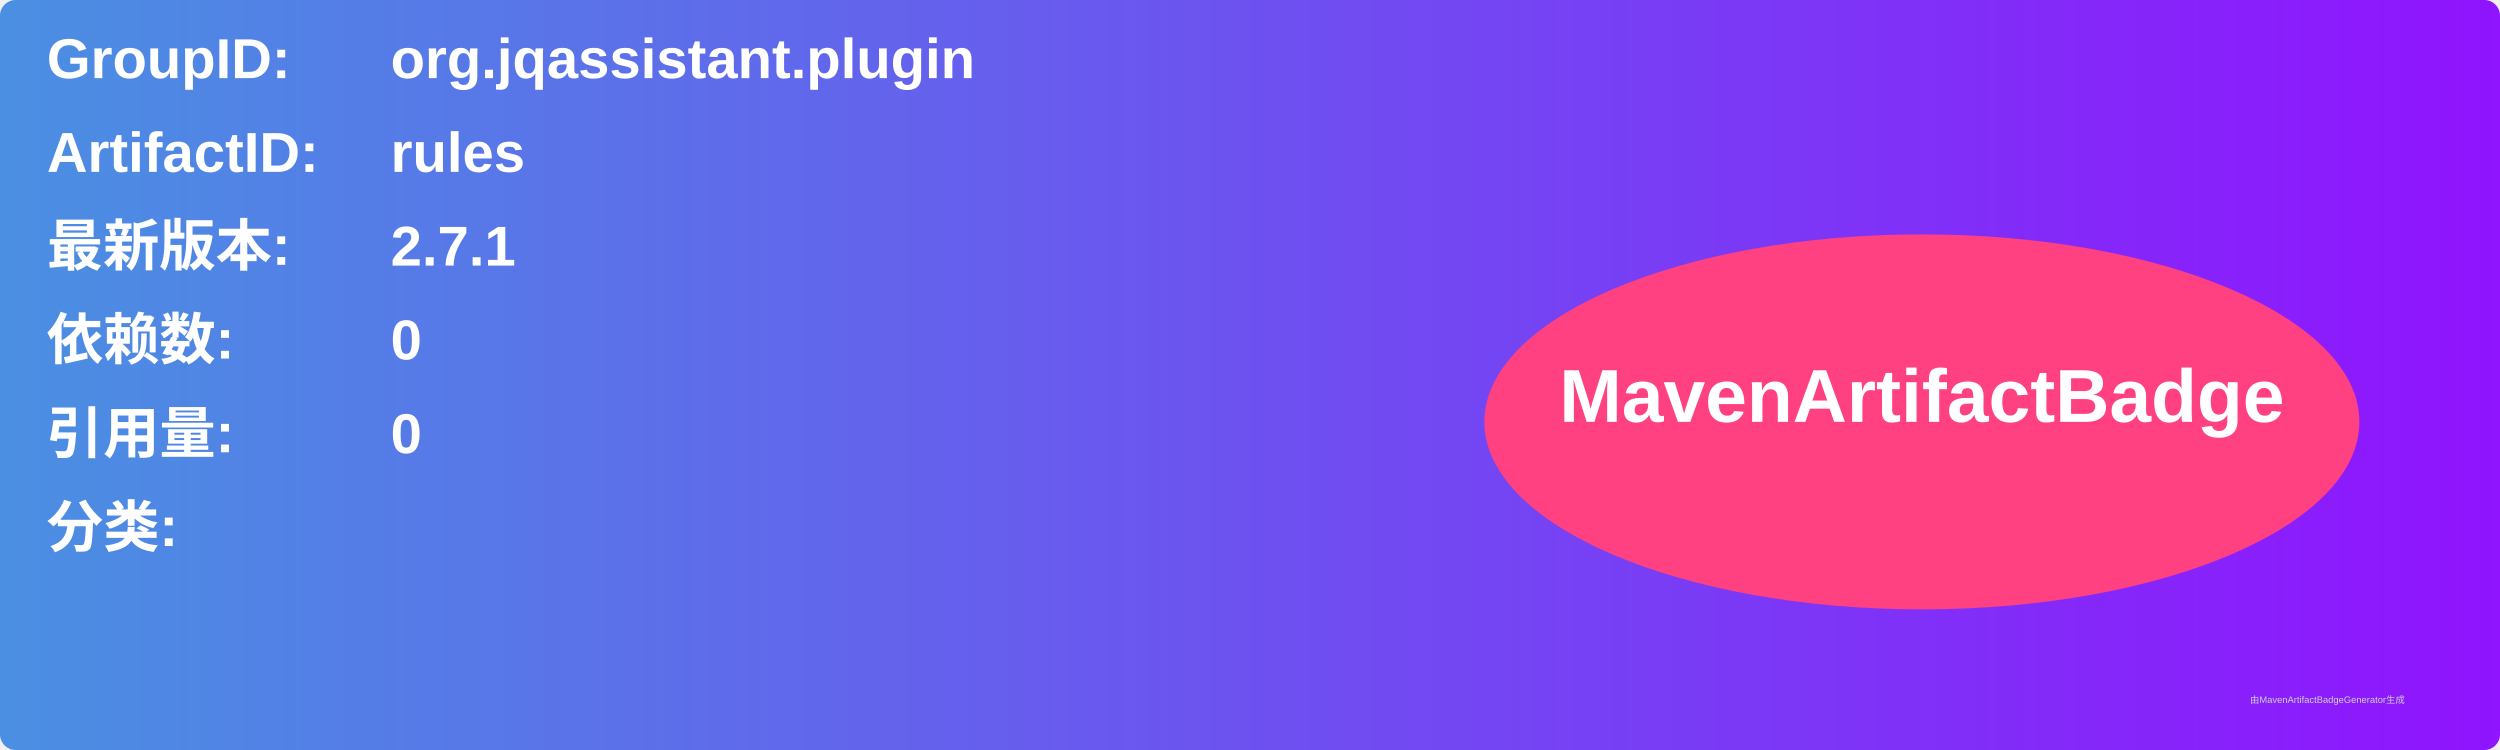
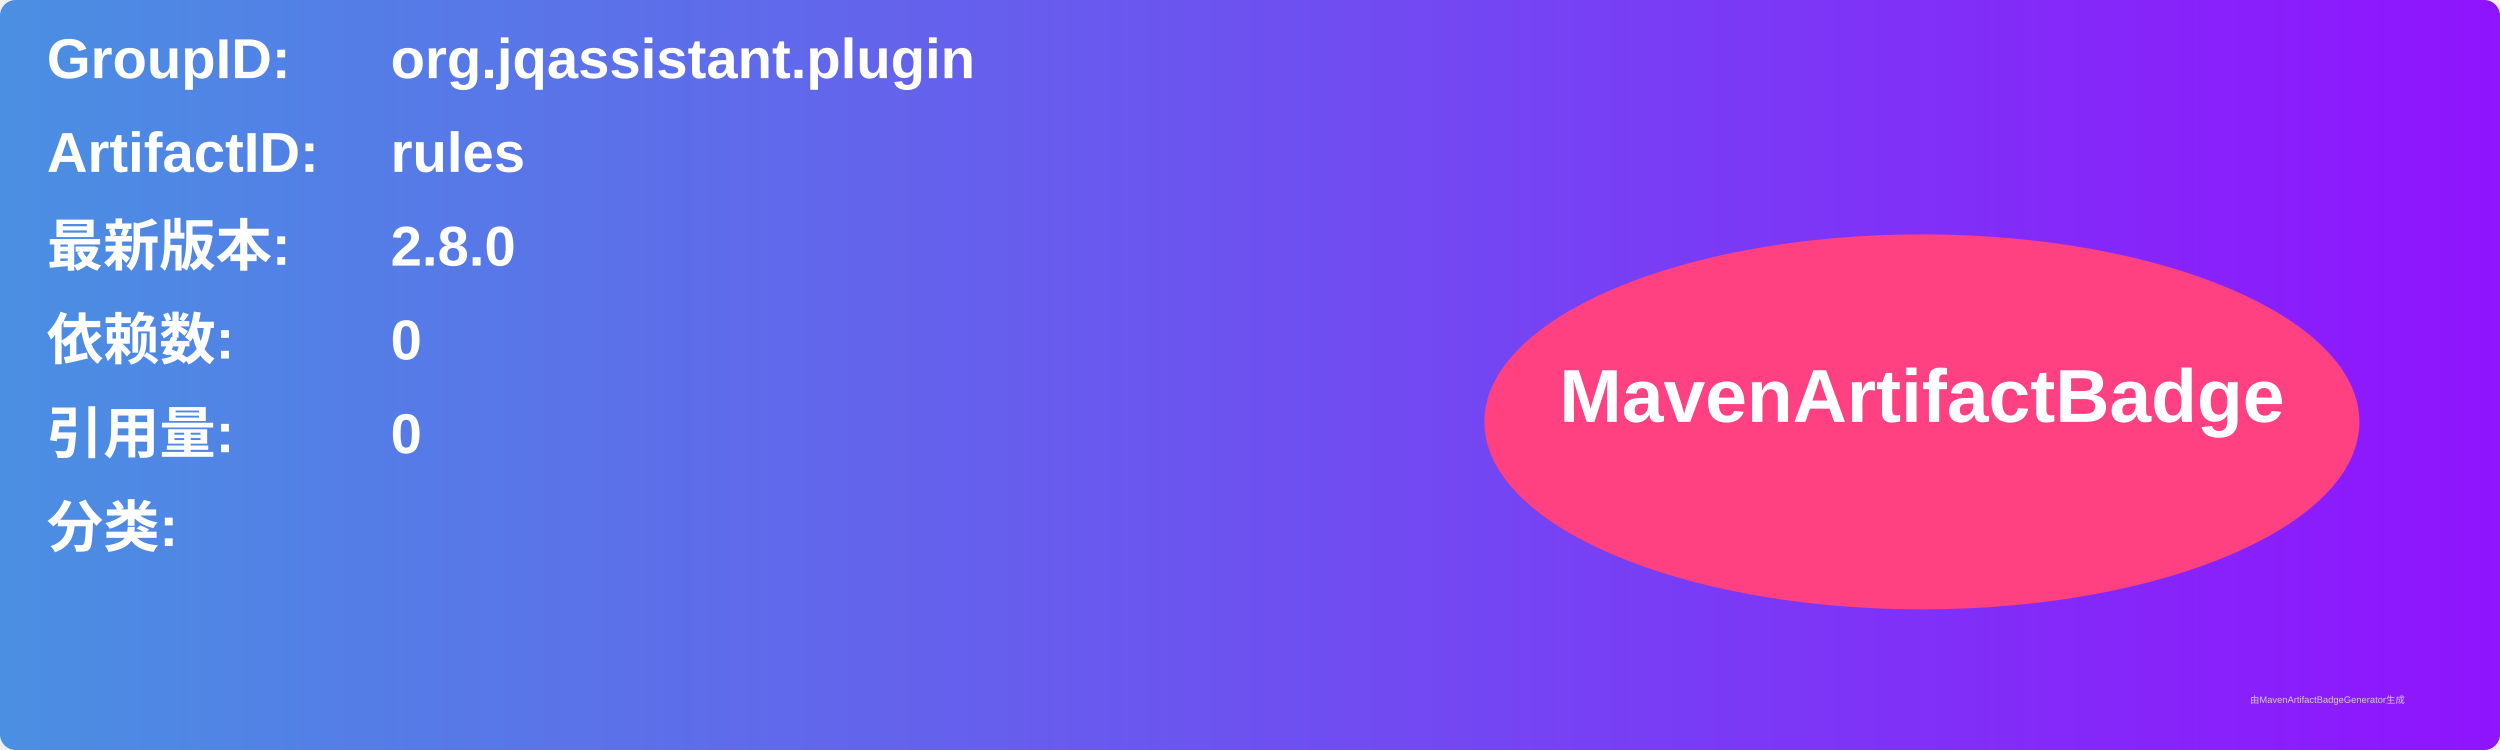
<svg xmlns="http://www.w3.org/2000/svg" width="800" height="240" viewBox="0 0 800 240">
  <linearGradient id="grad" x1="0%" y1="0%" x2="100%" y2="0%">
    <stop offset="0%" stop-color="#4a90e2" />
    <stop offset="100%" stop-color="#9013fe" />
  </linearGradient>
  <rect width="100%" height="100%" rx="5" ry="5" fill="url(#grad)" />
  <g transform="translate(15, 15)">
    <text x="0" y="10" font-family="Arial" font-size="18" fill="white" font-weight="bold" width="260">GroupID:</text>
    <text x="110" y="10" font-family="Arial" font-size="18" fill="white" font-weight="bold" width="460">org.jqassistant.plugin</text>
    <text x="0" y="40" font-family="Arial" font-size="18" fill="white" font-weight="bold" width="260">ArtifactID:</text>
    <text x="110" y="40" font-family="Arial" font-size="18" fill="white" font-weight="bold" width="460">rules</text>
    <text x="0" y="70" font-family="Arial" font-size="18" fill="white" font-weight="bold">最新版本:</text>
    <text x="110" y="70" font-family="Arial" font-size="18" fill="white" font-weight="bold">
-       <tspan font-weight="bold">2.7.1</tspan>
+       <tspan font-weight="bold">2.8.0</tspan>
    </text>
    <text x="0" y="100" font-family="Arial" font-size="18" fill="white" font-weight="bold">依赖数: </text>
    <text x="110" y="100" font-family="Arial" font-size="18" fill="white">
      <tspan font-weight="bold">0</tspan>
    </text>
    <text x="0" y="130" font-family="Arial" font-size="18" fill="white" font-weight="bold">引用量: </text>
    <text x="110" y="130" font-family="Arial" font-size="18" fill="white">
      <tspan font-weight="bold">0</tspan>
    </text>
    <text x="0" y="160" font-family="Arial" font-size="18" fill="white" font-weight="bold">分类:</text>
    <text x="10" y="190" font-family="Arial" font-size="10" fill="white">
      <tspan font-weight="bold" />
    </text>
    <ellipse cx="600" cy="120" rx="140" ry="60" fill="#ff4081" />
    <text x="600" y="120" text-anchor="middle" font-family="Arial" font-size="24" fill="white" font-weight="bold">MavenArtifactBadge</text>
  </g>
  <text x="720" y="225" font-family="Arial" font-size="3" fill="#d0d0d0">由MavenArtifactBadgeGenerator生成</text>
</svg>
